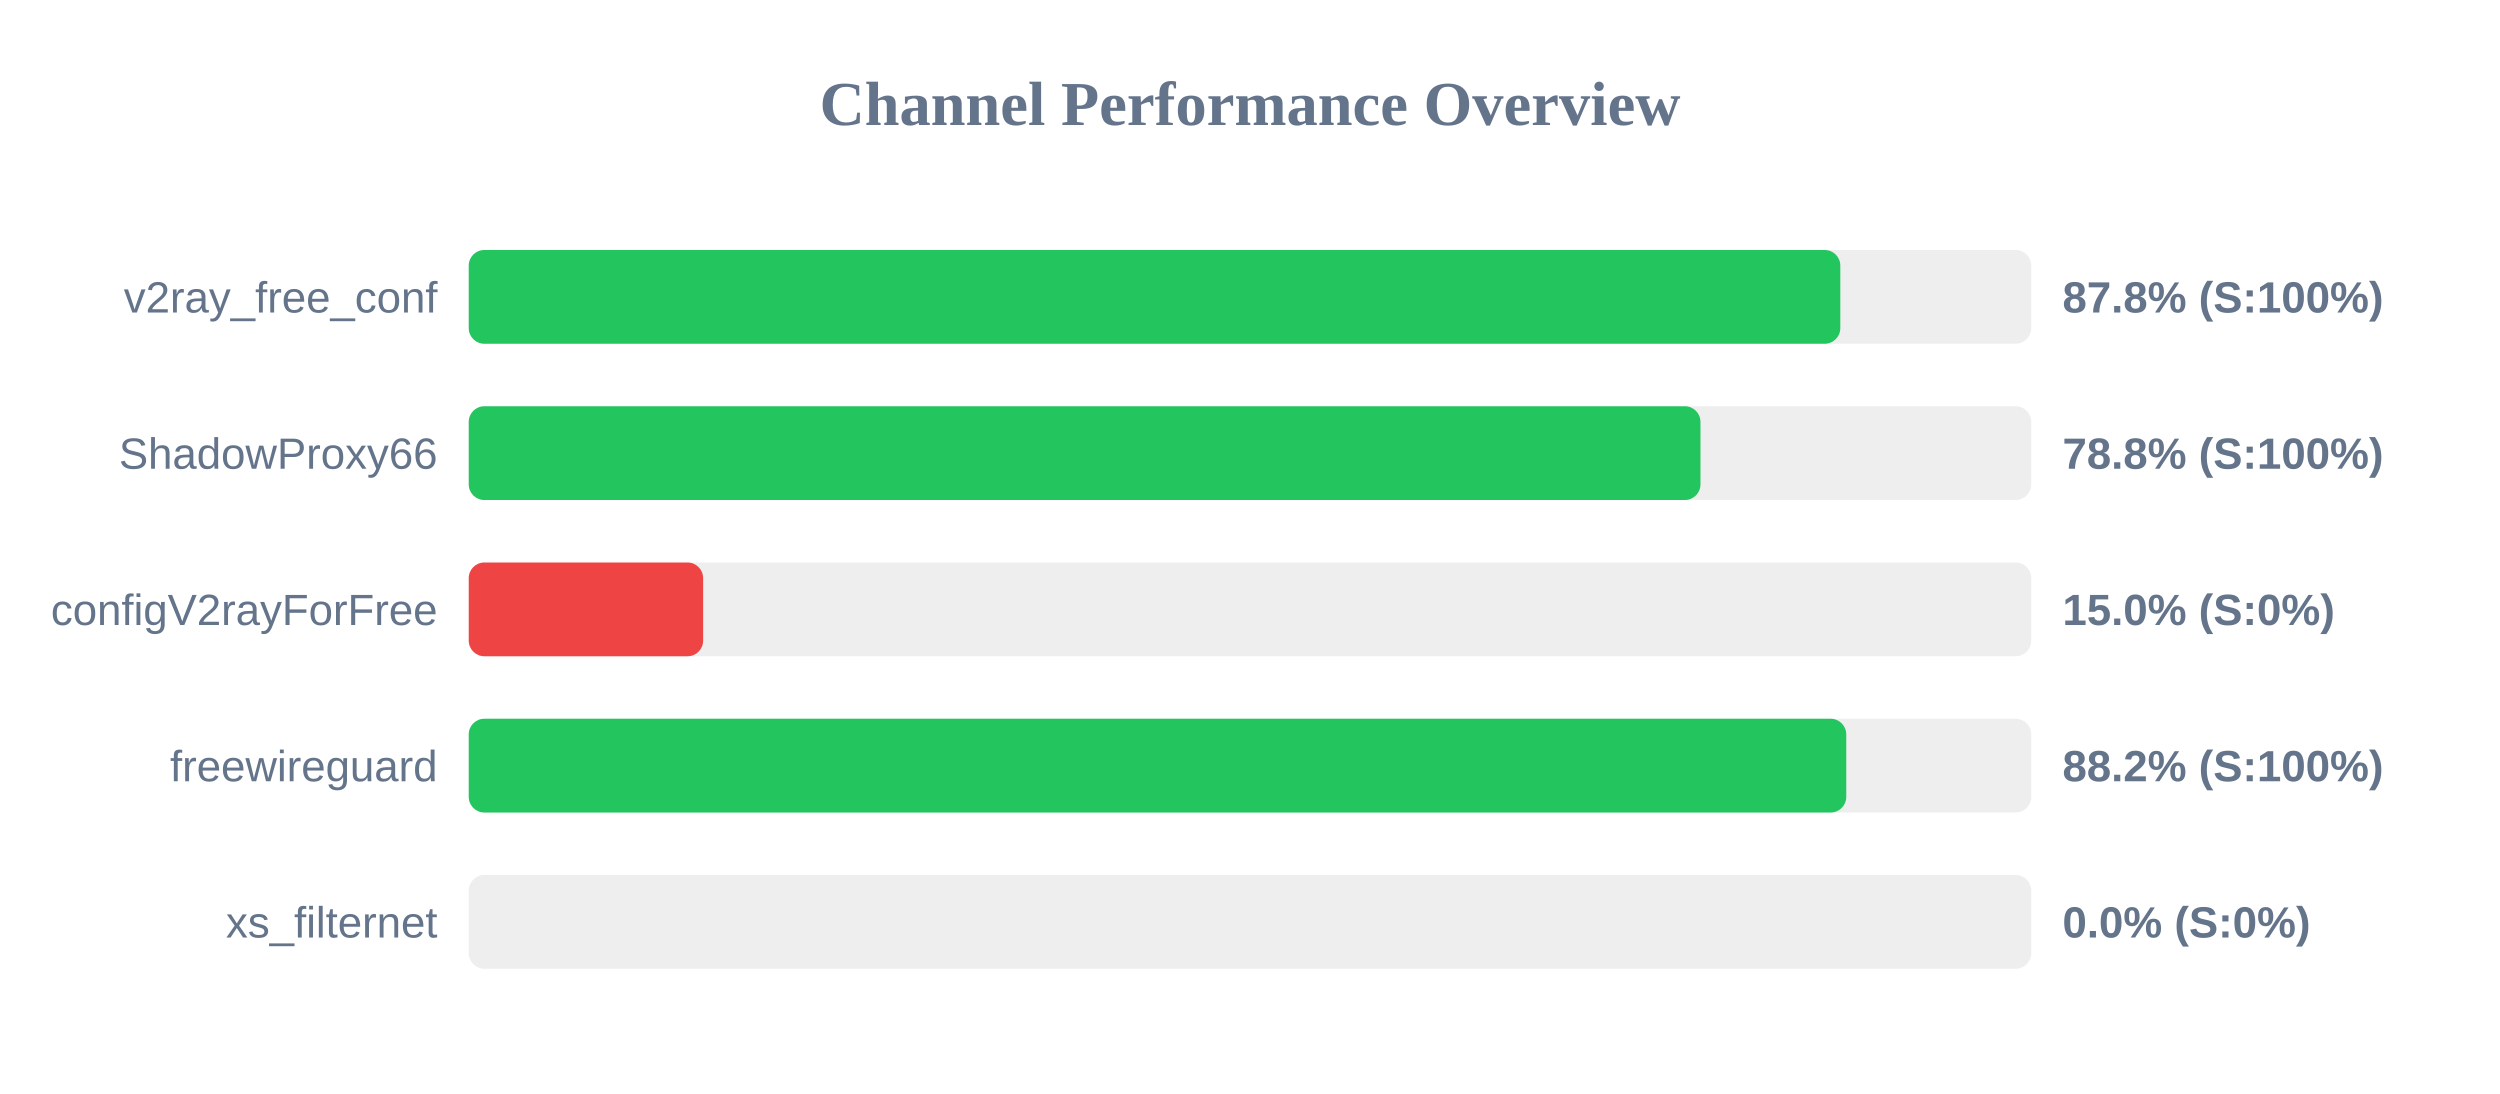
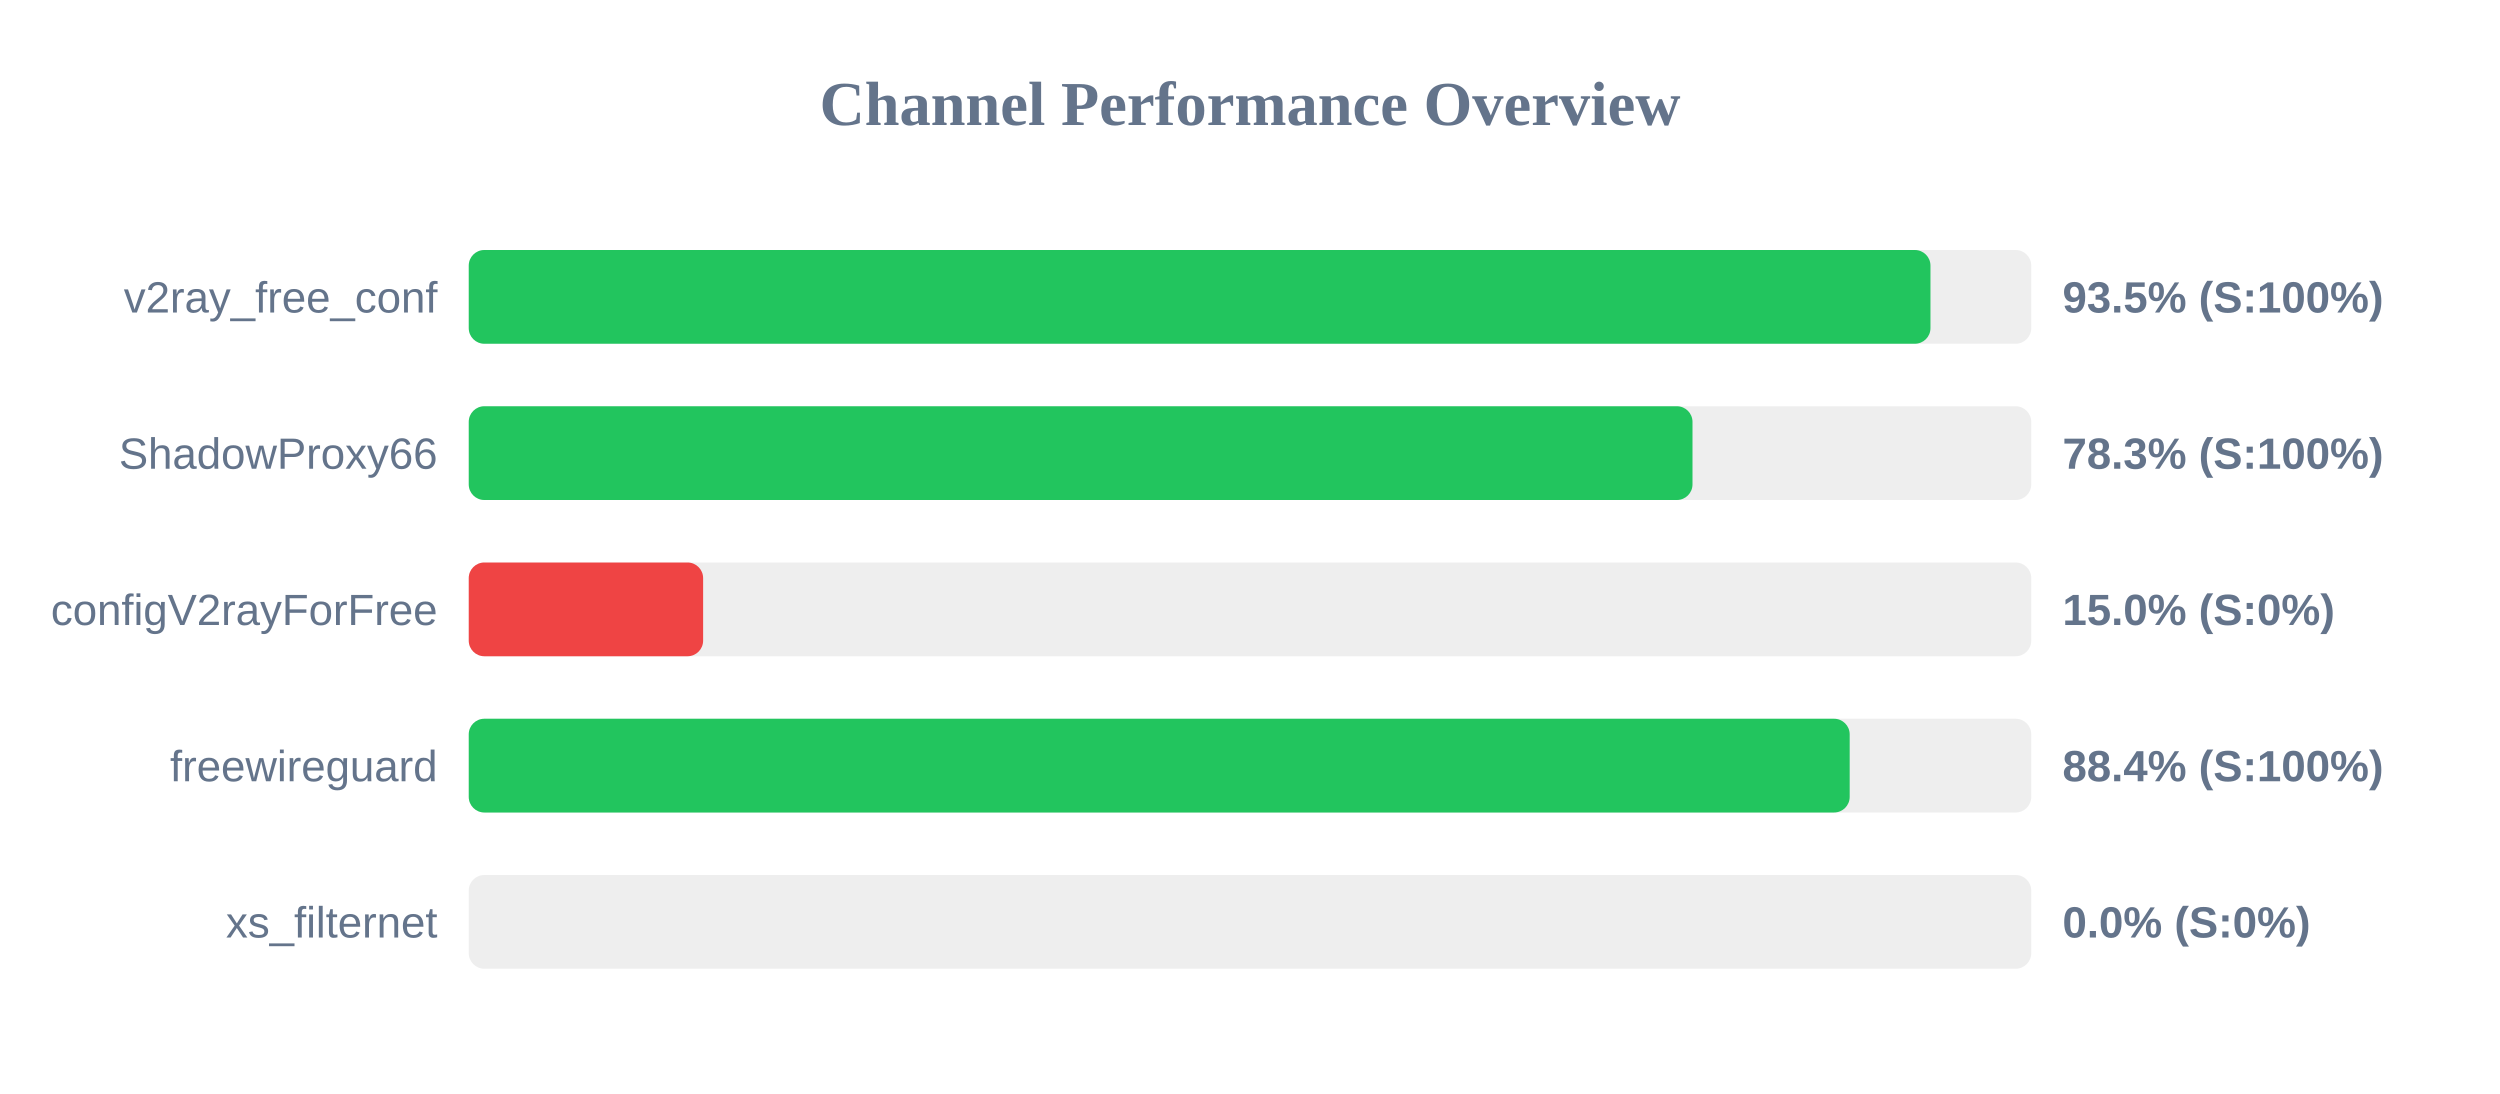
<svg xmlns="http://www.w3.org/2000/svg" width="800" height="350" version="1.1">
  <style>
        .row { font: 14px Arial; fill: #64748b; }
        .score { font: bold 14px Arial; fill: #64748b; }
    </style>
  <text x="400" y="40" text-anchor="middle" font-size="20px" font-weight="bold" fill="#64748b">Channel Performance Overview</text>
  <rect x="150" y="80" width="500" height="30" fill="#eee" rx="5" />
-   <rect x="150" y="80" width="438.9" height="30" fill="#22c55e" rx="5" />
+   <rect x="150" y="80" width="467.75" height="30" fill="#22c55e" rx="5" />
  <text x="140" y="100" text-anchor="end" class="row">v2ray_free_conf</text>
-   <text x="660" y="100" text-anchor="start" class="score">87.8% (S:100%)</text>
+   <text x="660" y="100" text-anchor="start" class="score">93.5% (S:100%)</text>
  <rect x="150" y="130" width="500" height="30" fill="#eee" rx="5" />
-   <rect x="150" y="130" width="394.15" height="30" fill="#22c55e" rx="5" />
+   <rect x="150" y="130" width="391.6" height="30" fill="#22c55e" rx="5" />
  <text x="140" y="150" text-anchor="end" class="row">ShadowProxy66</text>
-   <text x="660" y="150" text-anchor="start" class="score">78.8% (S:100%)</text>
+   <text x="660" y="150" text-anchor="start" class="score">78.3% (S:100%)</text>
  <rect x="150" y="180" width="500" height="30" fill="#eee" rx="5" />
  <rect x="150" y="180" width="75.0" height="30" fill="#ef4444" rx="5" />
  <text x="140" y="200" text-anchor="end" class="row">configV2rayForFree</text>
  <text x="660" y="200" text-anchor="start" class="score">15.0% (S:0%)</text>
  <rect x="150" y="230" width="500" height="30" fill="#eee" rx="5" />
-   <rect x="150" y="230" width="440.8" height="30" fill="#22c55e" rx="5" />
+   <rect x="150" y="230" width="441.9" height="30" fill="#22c55e" rx="5" />
  <text x="140" y="250" text-anchor="end" class="row">freewireguard</text>
-   <text x="660" y="250" text-anchor="start" class="score">88.2% (S:100%)</text>
+   <text x="660" y="250" text-anchor="start" class="score">88.4% (S:100%)</text>
  <rect x="150" y="280" width="500" height="30" fill="#eee" rx="5" />
  <rect x="150" y="280" width="0.0" height="30" fill="#ef4444" rx="5" />
  <text x="140" y="300" text-anchor="end" class="row">xs_filternet</text>
  <text x="660" y="300" text-anchor="start" class="score">0.0% (S:0%)</text>
</svg>
